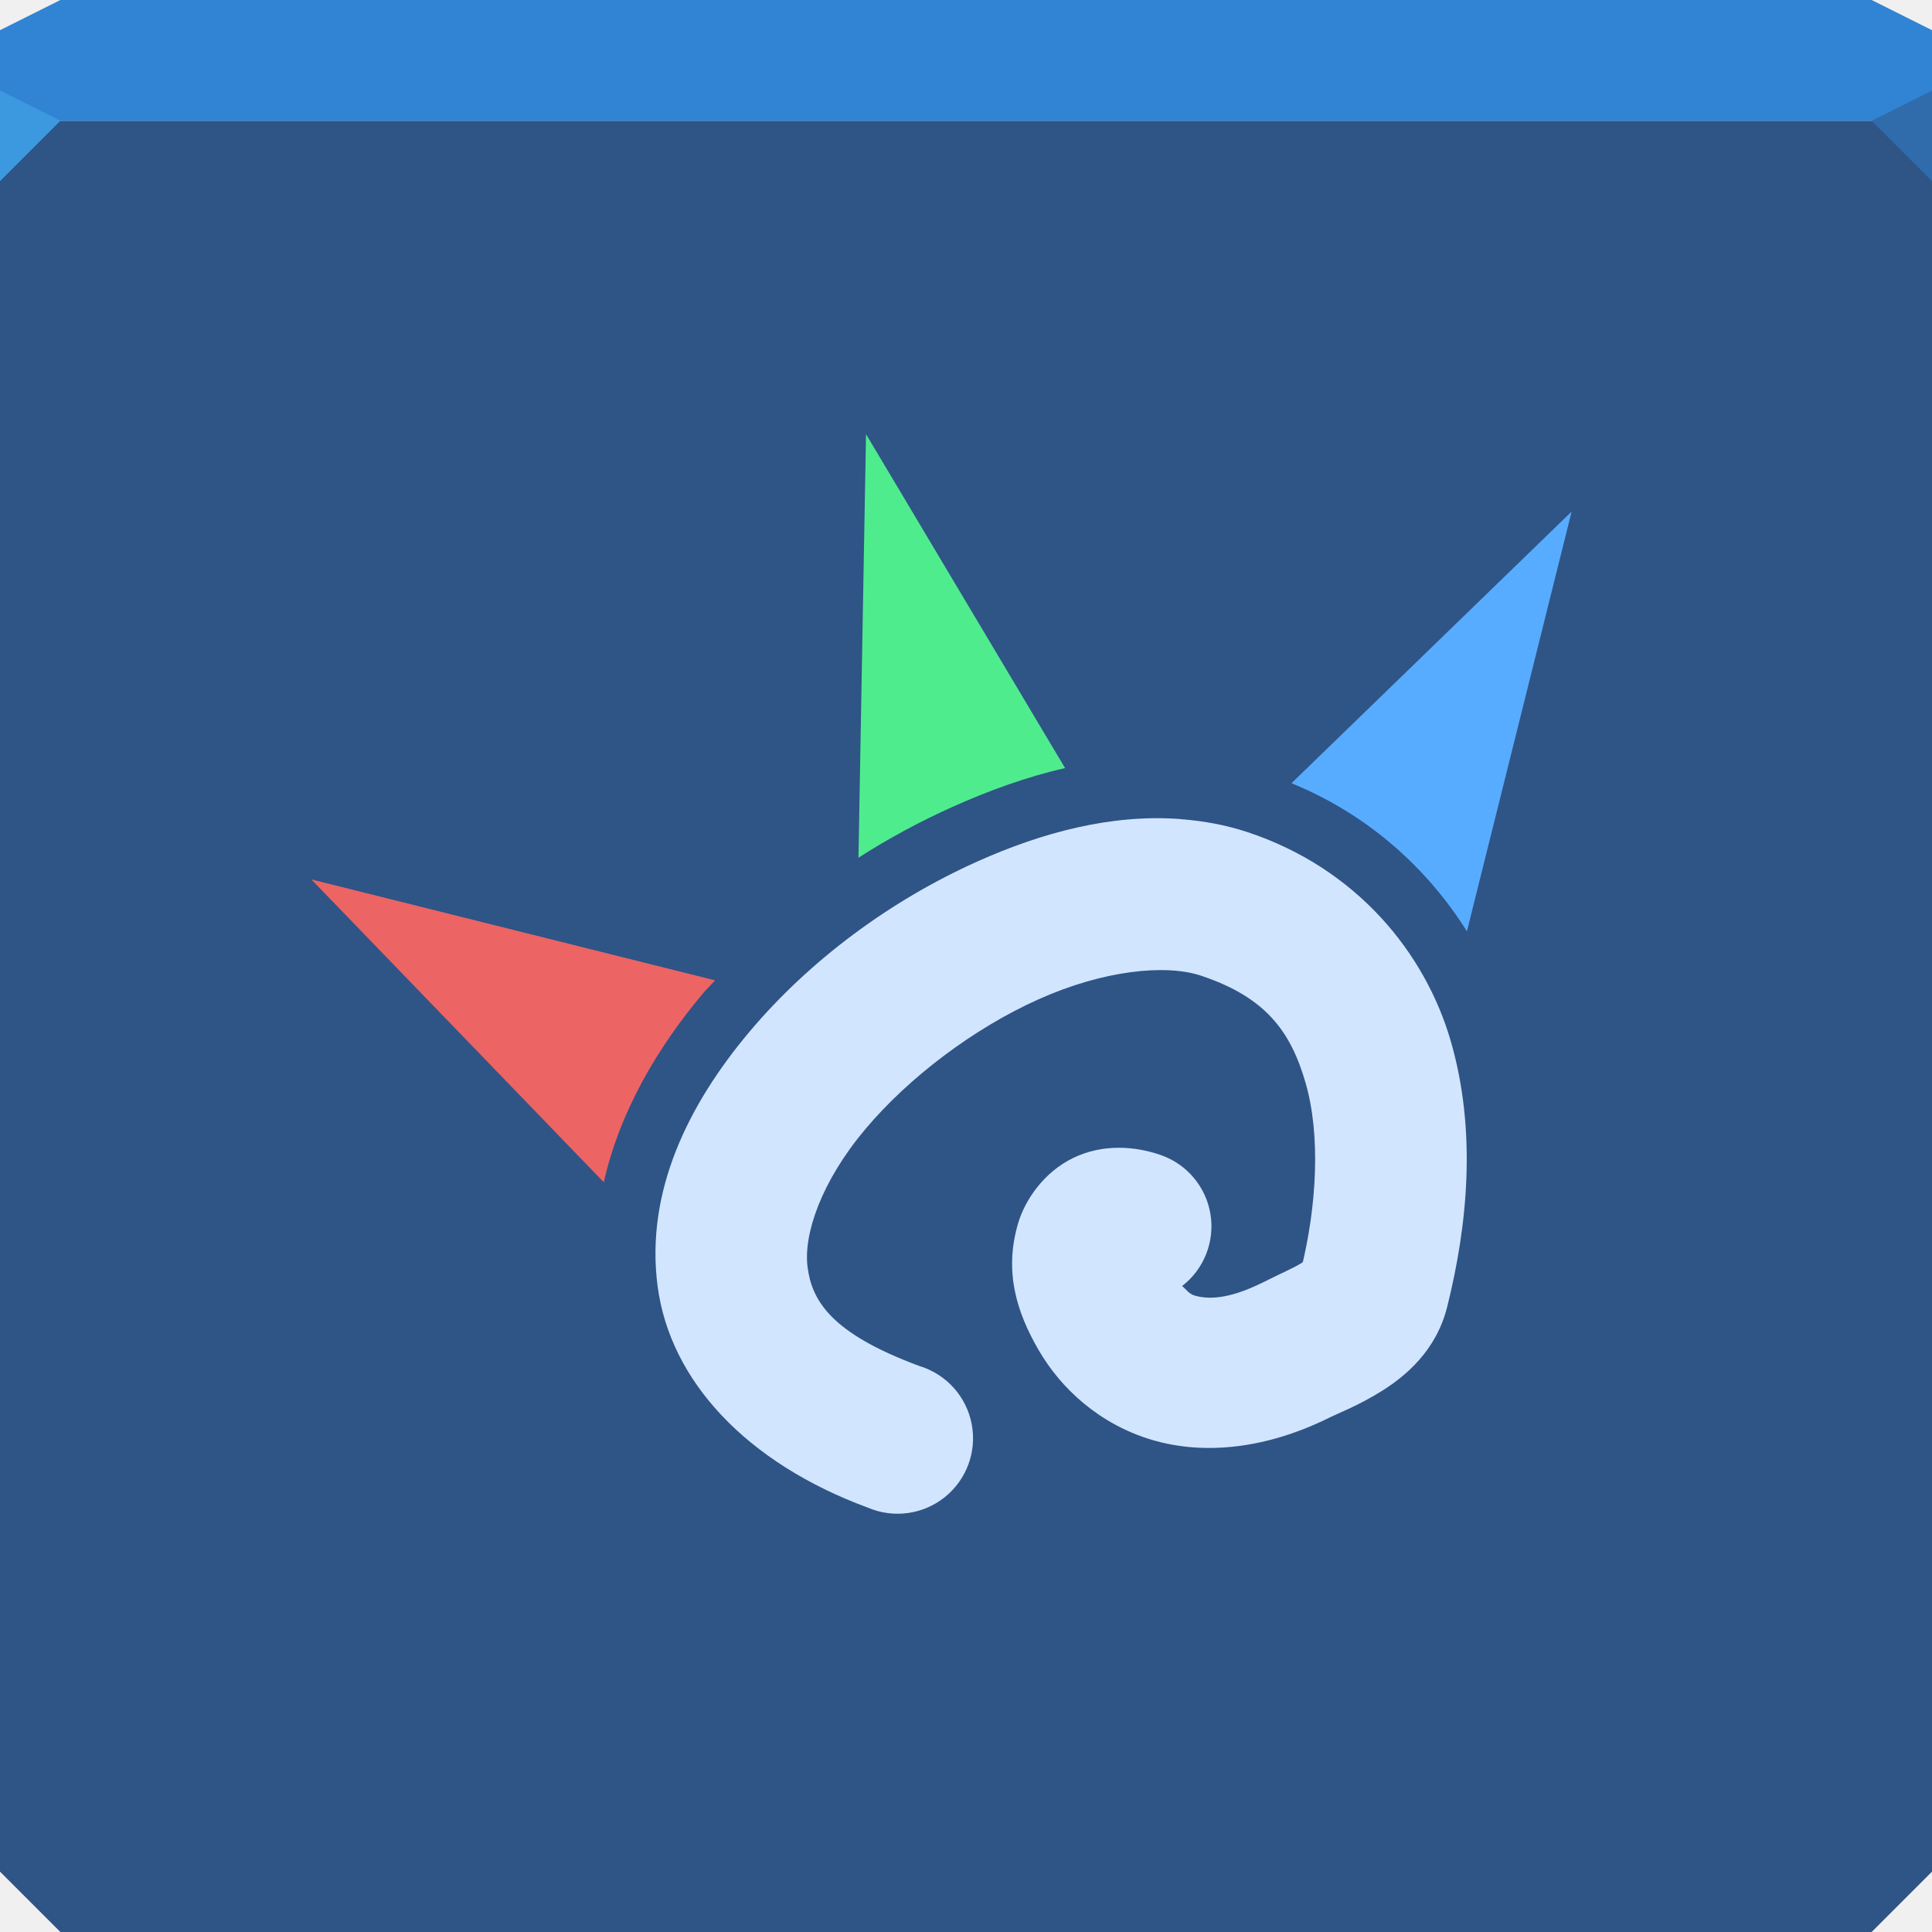
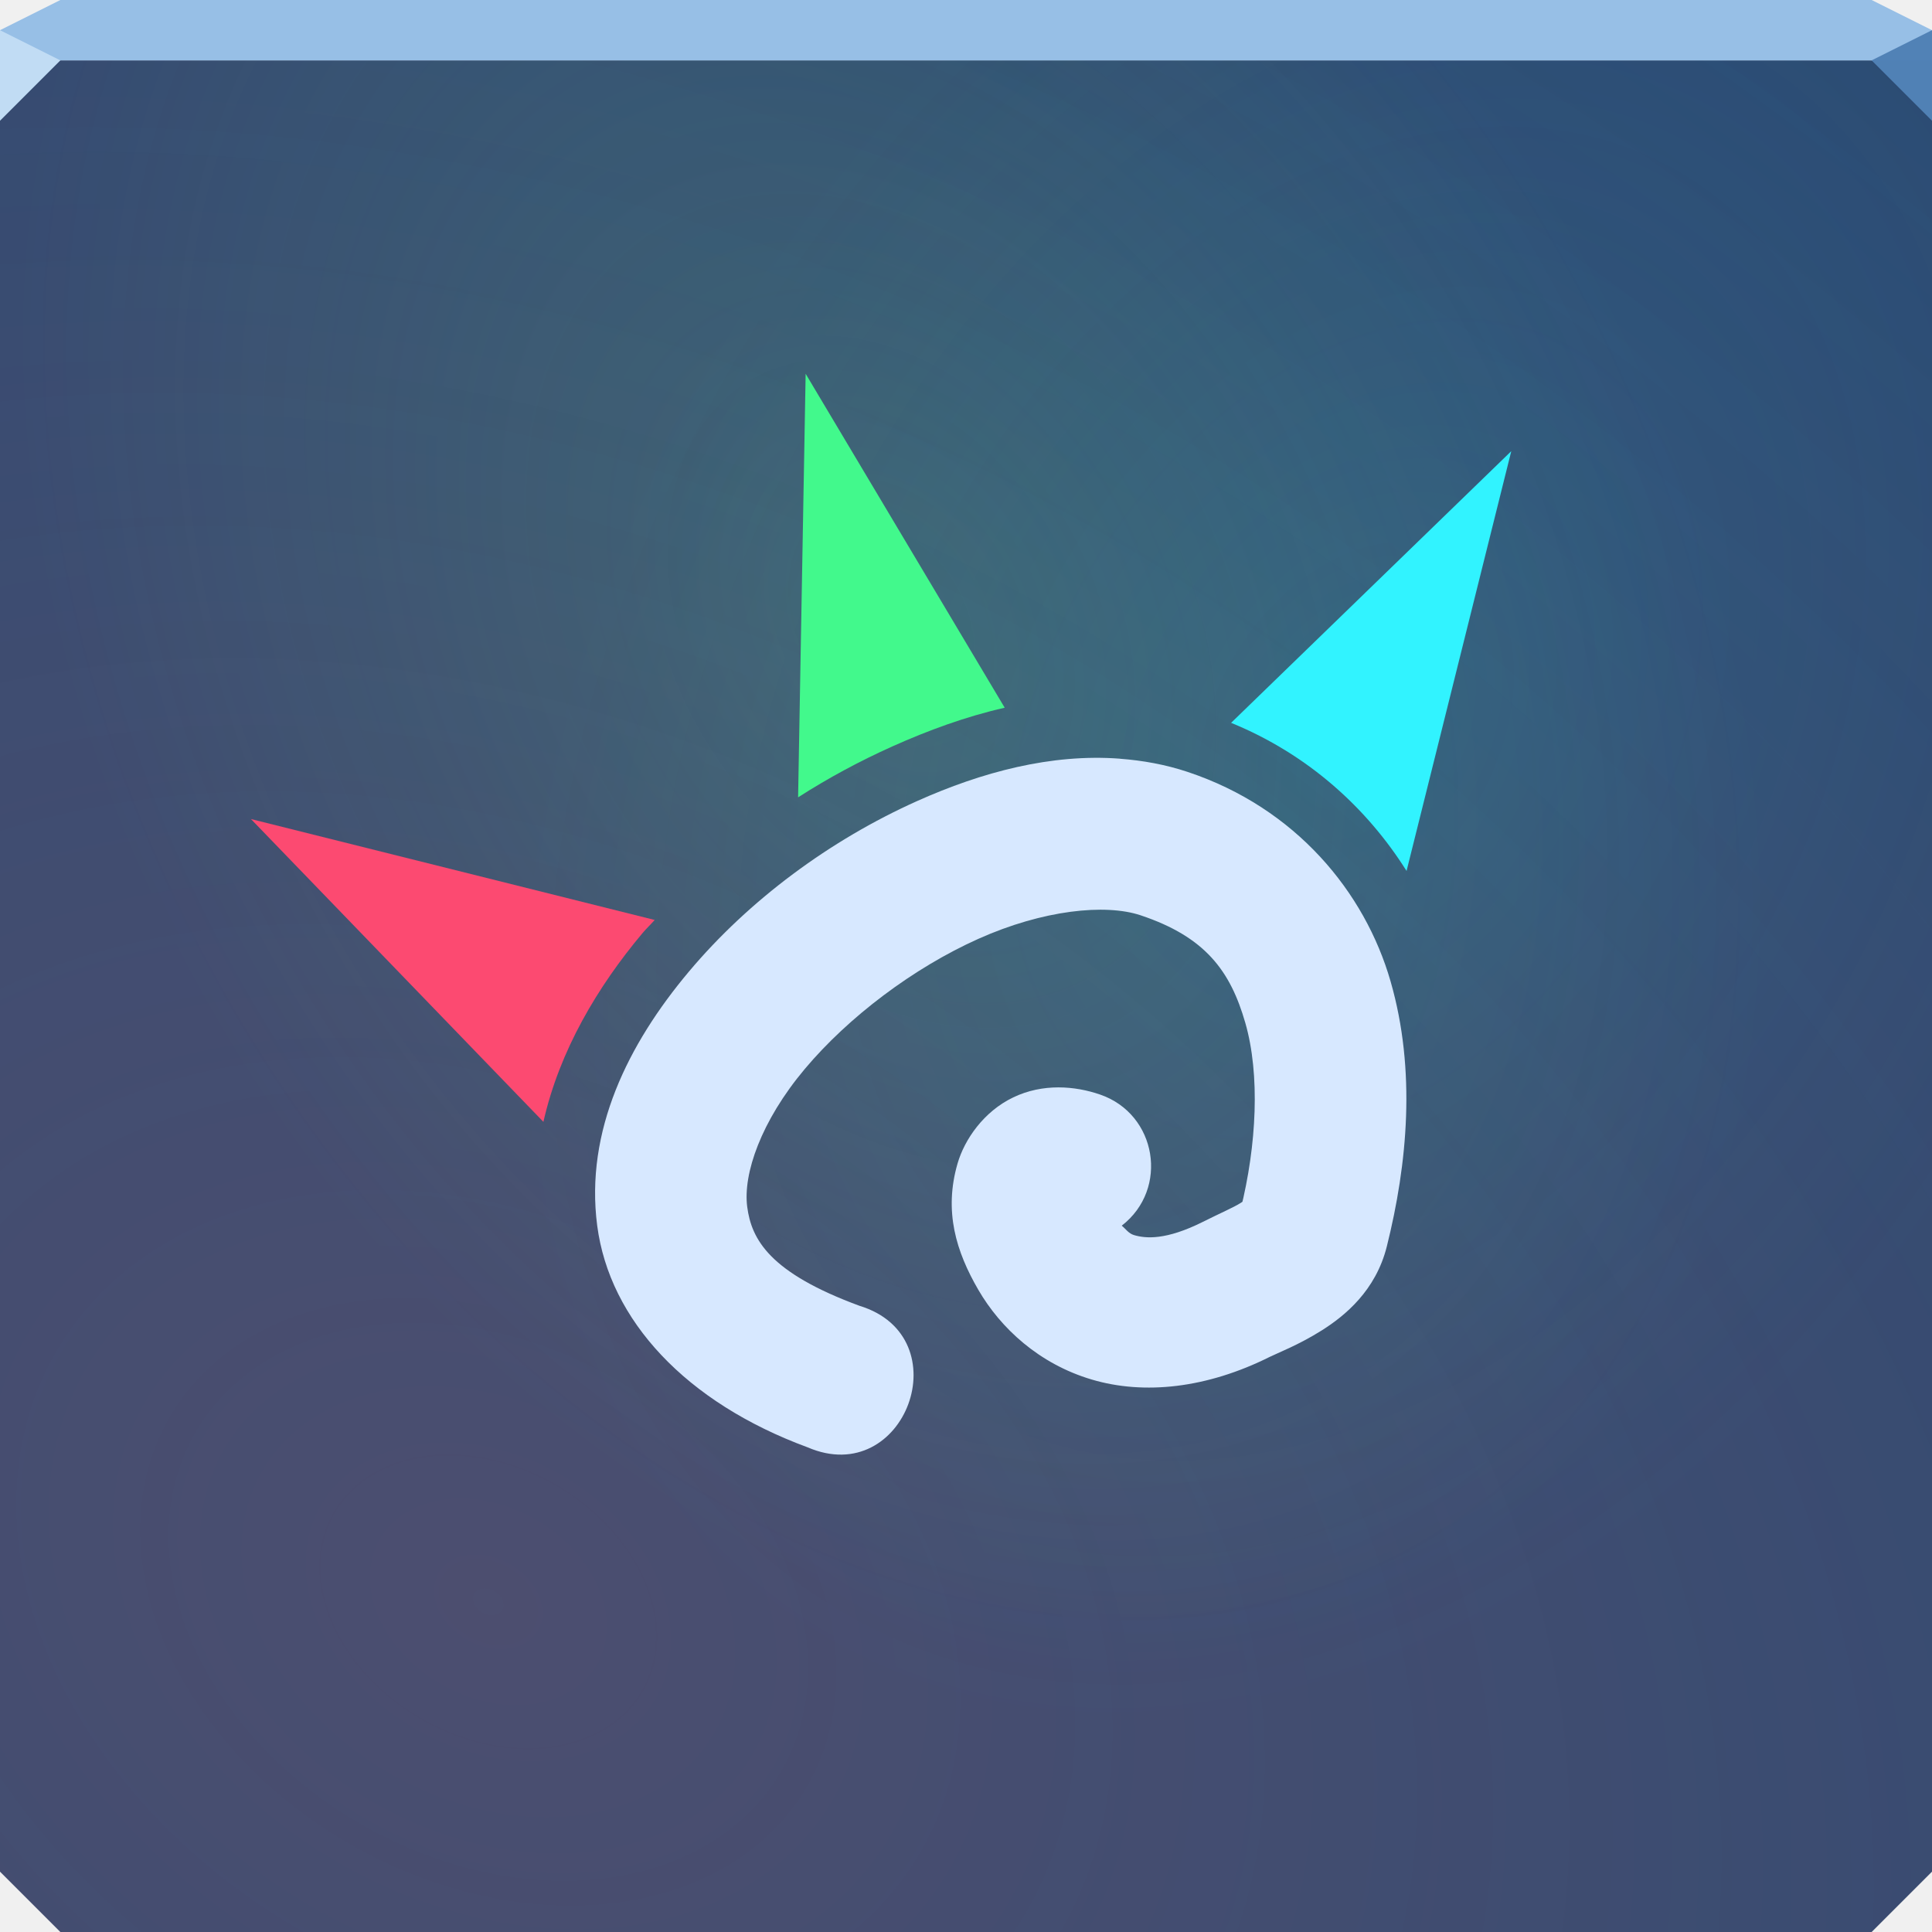
- <svg xmlns="http://www.w3.org/2000/svg" width="64" height="64" id="svg13094" version="1.1">
-   <defs id="defs13096" />
-   <path id="path3823" d="m 0,4 0,30 0,28 2,2 30,0 30,0 2,-2 L 64,34 64,4 32,4 0,4 z" style="color:#000000;fill:#2f5486;fill-opacity:1;fill-rule:nonzero;stroke:none;stroke-width:2.286;marker:none;visibility:visible;display:inline;overflow:visible;enable-background:accumulate" />
-   <path style="color:#000000;fill:#3184d4;fill-opacity:1;fill-rule:nonzero;stroke:none;stroke-width:2.286;marker:none;visibility:visible;display:inline;overflow:visible;enable-background:accumulate" d="M 2,0 0,1 0,4 32,4 64,4 64,1 62,0 32,0 2,0 z" id="path4090" />
-   <path style="fill:#3d99df;fill-opacity:1;fill-rule:nonzero" d="M 0,3 0,6 2,4 Z" id="path4298" />
-   <path d="M 64,6 62,4 64,3 z" id="path3028" style="fill:#306cac;fill-opacity:1" />
-   <g id="g3043" transform="translate(-0.6250001,0.082283)" />
-   <g id="scalable" transform="matrix(1.038589,0,0,1.038589,1214.722,1878.812)" style="fill:#ffffff" />
-   <path style="color:#000000;fill:#4fec8e;fill-opacity:1;fill-rule:nonzero;stroke:none;stroke-width:5;marker:none;visibility:visible;display:inline;overflow:visible;enable-background:accumulate" d="m 28.688,14.382 -0.25,14.031 c 1.004,-0.644 2.047,-1.205 3.125,-1.688 1.176,-0.527 2.431,-0.989 3.719,-1.281 l -6.594,-11.062 z" id="path3821" />
-   <path style="color:#000000;fill:#57acff;fill-opacity:1;fill-rule:nonzero;stroke:none;stroke-width:5;marker:none;visibility:visible;display:inline;overflow:visible;enable-background:accumulate" d="m 52.063,16.945 -9.281,9 c 2.565,1.048 4.511,2.838 5.812,4.906 l 3.469,-13.906 z" id="path3819" />
-   <path style="color:#000000;fill:#ed6464;fill-opacity:1;fill-rule:nonzero;stroke:none;stroke-width:5;marker:none;visibility:visible;display:inline;overflow:visible;enable-background:accumulate" d="m 10.313,29.132 9.688,10.031 c 0.534,-2.368 1.803,-4.489 3.281,-6.25 0.127,-0.151 0.275,-0.29 0.406,-0.438 l -13.375,-3.344 z" id="path3797" />
-   <path style="font-size:medium;font-style:normal;font-variant:normal;font-weight:normal;font-stretch:normal;text-indent:0;text-align:start;text-decoration:none;line-height:normal;letter-spacing:normal;word-spacing:normal;text-transform:none;direction:ltr;block-progression:tb;writing-mode:lr-tb;text-anchor:start;baseline-shift:baseline;color:#000000;fill:#d1e5ff;fill-opacity:1;stroke:none;stroke-width:5;marker:none;visibility:visible;display:inline;overflow:visible;enable-background:accumulate;font-family:Sans;-inkscape-font-specification:Sans" d="m 39.095,27.132 c -2.268,-0.17 -4.564,0.44 -6.719,1.406 -2.874,1.288 -5.559,3.27 -7.562,5.656 -2.003,2.387 -3.441,5.269 -3.031,8.406 0.409,3.137 2.942,5.86 6.969,7.344 a 2.5,2.5 0 1 0 1.719,-4.688 c -2.975,-1.096 -3.577,-2.193 -3.719,-3.281 -0.142,-1.089 0.455,-2.834 1.906,-4.562 1.451,-1.729 3.608,-3.353 5.75,-4.312 2.142,-0.96 4.206,-1.171 5.375,-0.781 2.15,0.717 2.975,1.846 3.469,3.562 0.494,1.716 0.377,4.053 -0.156,6.188 0.086,-0.342 0.238,-0.369 0,-0.219 -0.238,0.15 -0.671,0.335 -1.25,0.625 -1.224,0.612 -1.892,0.553 -2.281,0.438 -0.183,-0.055 -0.271,-0.204 -0.406,-0.312 a 2.5,2.5 0 0 0 -0.719,-4.344 c -0.831,-0.287 -1.895,-0.376 -2.875,0.094 -0.98,0.469 -1.613,1.394 -1.844,2.188 -0.461,1.587 -0.048,2.921 0.688,4.188 0.735,1.266 2.005,2.449 3.75,2.969 1.745,0.52 3.822,0.292 5.906,-0.75 0.248,-0.124 0.952,-0.392 1.719,-0.875 0.767,-0.483 1.79,-1.318 2.156,-2.781 0.683,-2.733 0.975,-5.829 0.125,-8.781 -0.85,-2.953 -3.129,-5.741 -6.719,-6.938 -0.741,-0.247 -1.494,-0.381 -2.25,-0.438 z" id="path3801" />
+ <svg xmlns="http://www.w3.org/2000/svg" width="64" height="64" version="1.1">
+   <defs>
+     <radialGradient id="c" cx="46.366" cy="24.202" r="32" gradientTransform="matrix(.67981 .39249 -.55513 .96151 26.82 -17.307)" gradientUnits="userSpaceOnUse">
+       <stop stop-color="#00ddf6" stop-opacity=".123" offset="0" />
+       <stop stop-color="#24a6c7" stop-opacity="0" offset="1" />
+     </radialGradient>
+     <radialGradient id="b" cx="36.933" cy="22.515" r="32" gradientTransform="matrix(.70988 -.40985 .57008 .9874 -9.5286 13.531)" gradientUnits="userSpaceOnUse">
+       <stop stop-color="#4fec8e" stop-opacity=".171" offset="0" />
+       <stop stop-color="#4fec8e" stop-opacity="0" offset="1" />
+     </radialGradient>
+     <radialGradient id="a" cx="10.337" cy="30.377" r="32" gradientTransform="matrix(1.0487 -1.8163 2.3989 1.385 -67.545 29.767)" gradientUnits="userSpaceOnUse">
+       <stop stop-color="#ed6464" stop-opacity=".166" offset="0" />
+       <stop stop-color="#ed6464" stop-opacity="0" offset="1" />
+     </radialGradient>
+   </defs>
+   <path d="m0 2v60l2 2h60l2-2v-60z" color="#000000" fill="#2c4a72" />
+   <path d="m0 2v60l2 2h60l2-2v-60z" color="#000000" fill="url(#c)" />
+   <path d="m0 2v60l2 2h60l2-2v-60z" color="#000000" fill="url(#b)" />
+   <path d="m0 2v60l2 2h60l2-2v-60z" color="#000000" fill="url(#a)" />
+   <path d="m2 0-2 1v1h64v-1l-2-1z" color="#000000" fill="#97bfe6" />
+   <path d="m0 1v3l2-2z" fill="#c1dcf4" />
+   <path d="m64 4-2-2 2-1z" fill="#5182b6" fill-opacity=".994" />
+   <path d="m26.688 12.382-0.25 14.031c1.004-0.644 2.047-1.205 3.125-1.688 1.176-0.527 2.431-0.989 3.719-1.281z" color="#000000" fill="#42f98c" />
+   <path d="m50.063 14.945-9.281 9c2.565 1.048 4.511 2.838 5.812 4.906z" color="#000000" fill="#31f3ff" />
+   <path d="m8.313 27.132 9.688 10.031c0.534-2.368 1.804-4.489 3.281-6.25 0.127-0.151 0.275-0.29 0.406-0.438z" color="#000000" fill="#fc4a71" />
+   <path d="m37.095 25.132c-2.268-0.17-4.564 0.44-6.719 1.406-2.873 1.288-5.559 3.27-7.562 5.656s-3.441 5.269-3.031 8.406 2.942 5.86 6.969 7.344c3.237 1.397 5.092-3.661 1.719-4.688-2.975-1.096-3.577-2.193-3.719-3.281s0.455-2.834 1.906-4.562 3.608-3.353 5.75-4.312 4.206-1.171 5.375-0.781c2.15 0.717 2.975 1.847 3.469 3.562s0.377 4.053-0.156 6.188c0.086-0.342 0.238-0.369 0-0.219s-0.671 0.335-1.25 0.625c-1.224 0.612-1.892 0.553-2.281 0.438-0.183-0.055-0.271-0.204-0.406-0.312 1.576-1.218 1.165-3.699-0.719-4.344-0.831-0.287-1.895-0.376-2.875 0.094s-1.613 1.394-1.844 2.188c-0.461 1.587-0.048 2.921 0.688 4.188s2.005 2.449 3.75 2.969 3.822 0.292 5.906-0.75c0.248-0.124 0.952-0.392 1.719-0.875s1.79-1.318 2.156-2.781c0.683-2.733 0.975-5.829 0.125-8.781s-3.13-5.741-6.719-6.938c-0.741-0.247-1.494-0.381-2.25-0.438z" color="#000000" fill="#d7e8ff" style="text-decoration-line:none;text-indent:0;text-transform:none" />
</svg>
